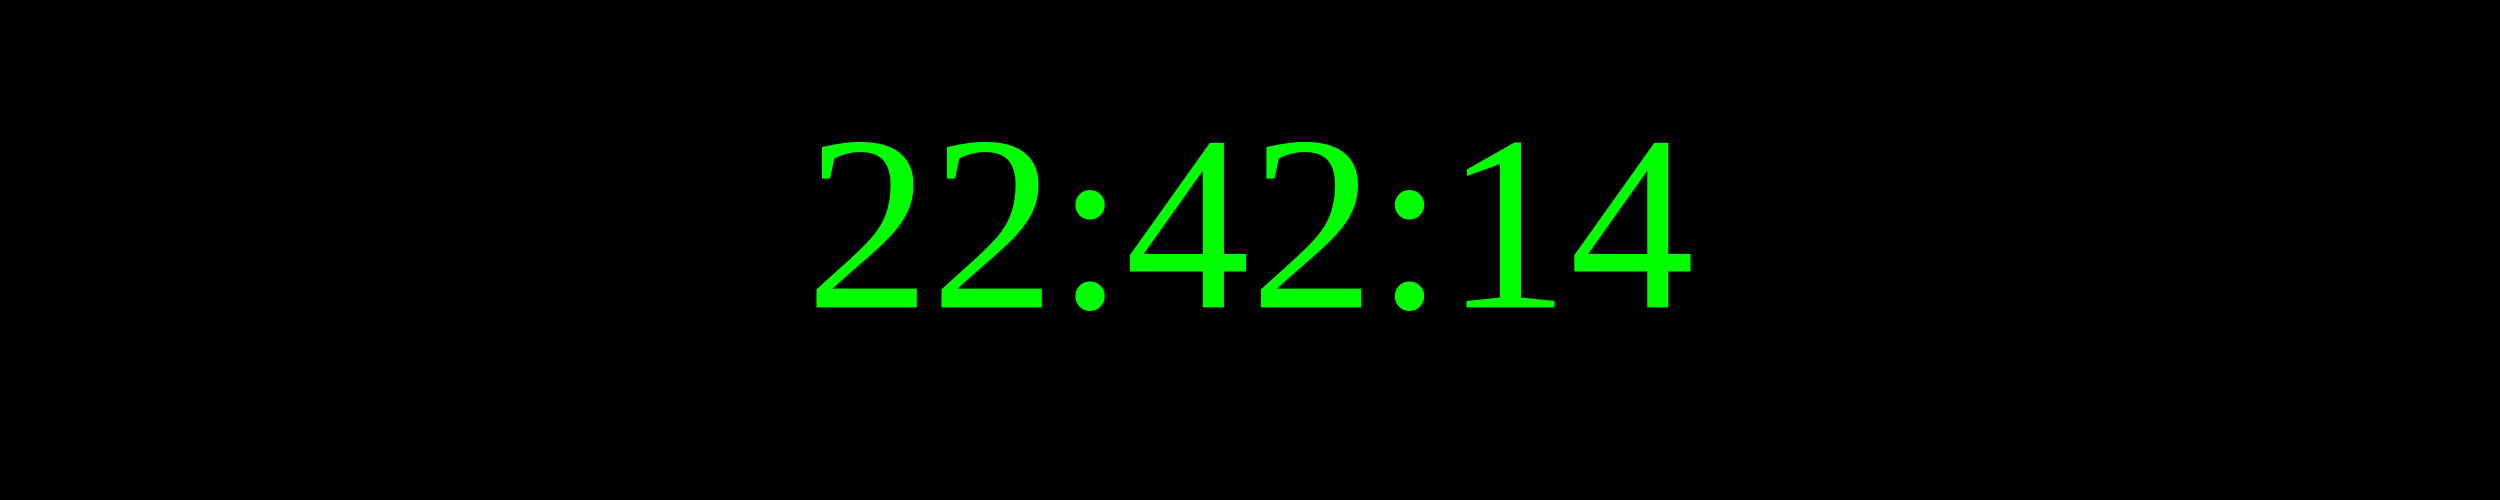
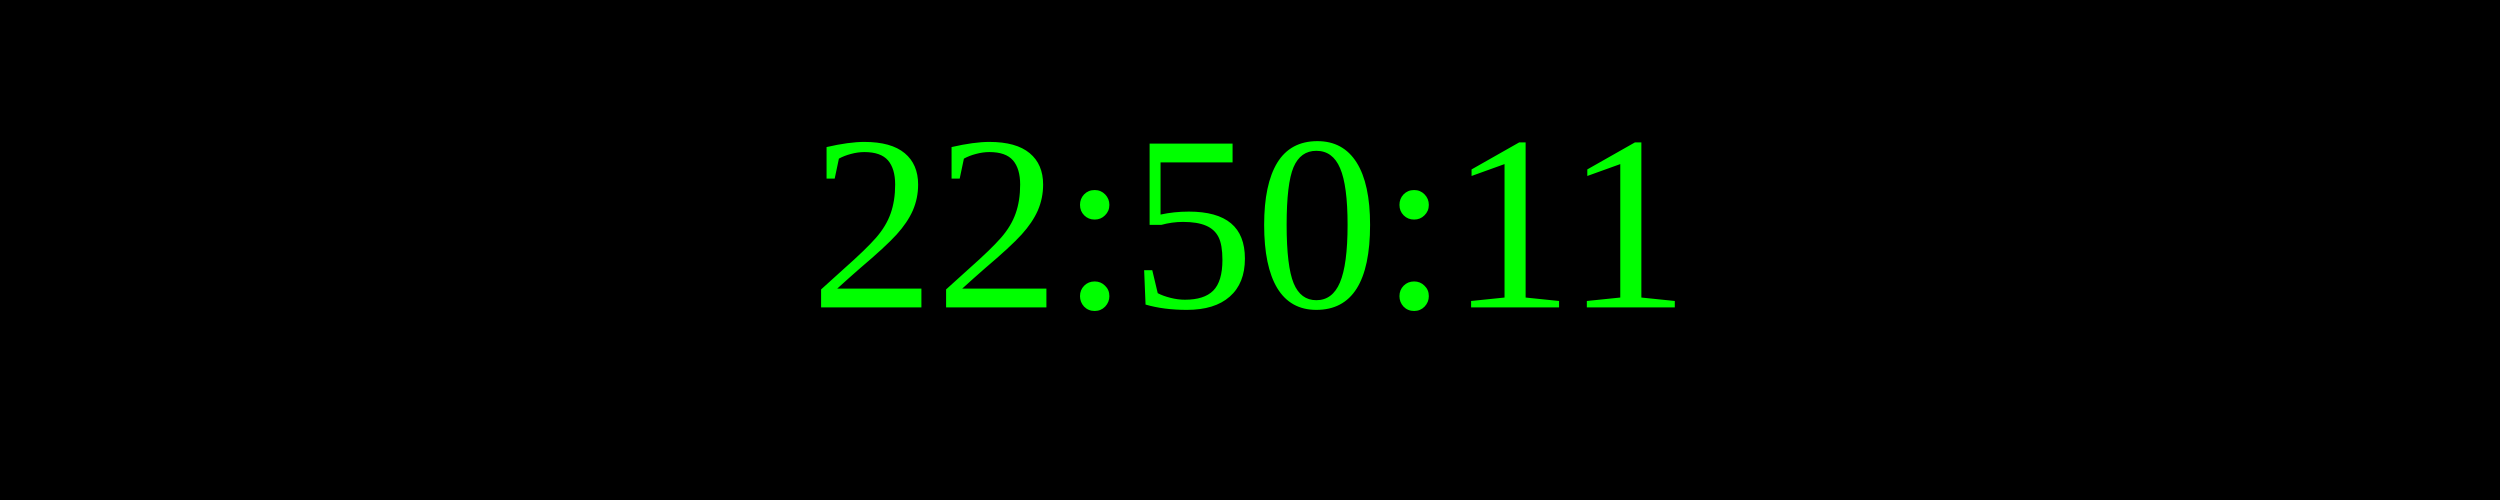
<svg xmlns="http://www.w3.org/2000/svg" width="250" height="50">
  <rect width="100%" height="100%" fill="black" />
  <text x="50%" y="50%" font-size="25" fill="lime" text-anchor="middle" dominant-baseline="middle">
- 22:42:14
+ 22:50:11
</text>
</svg>
